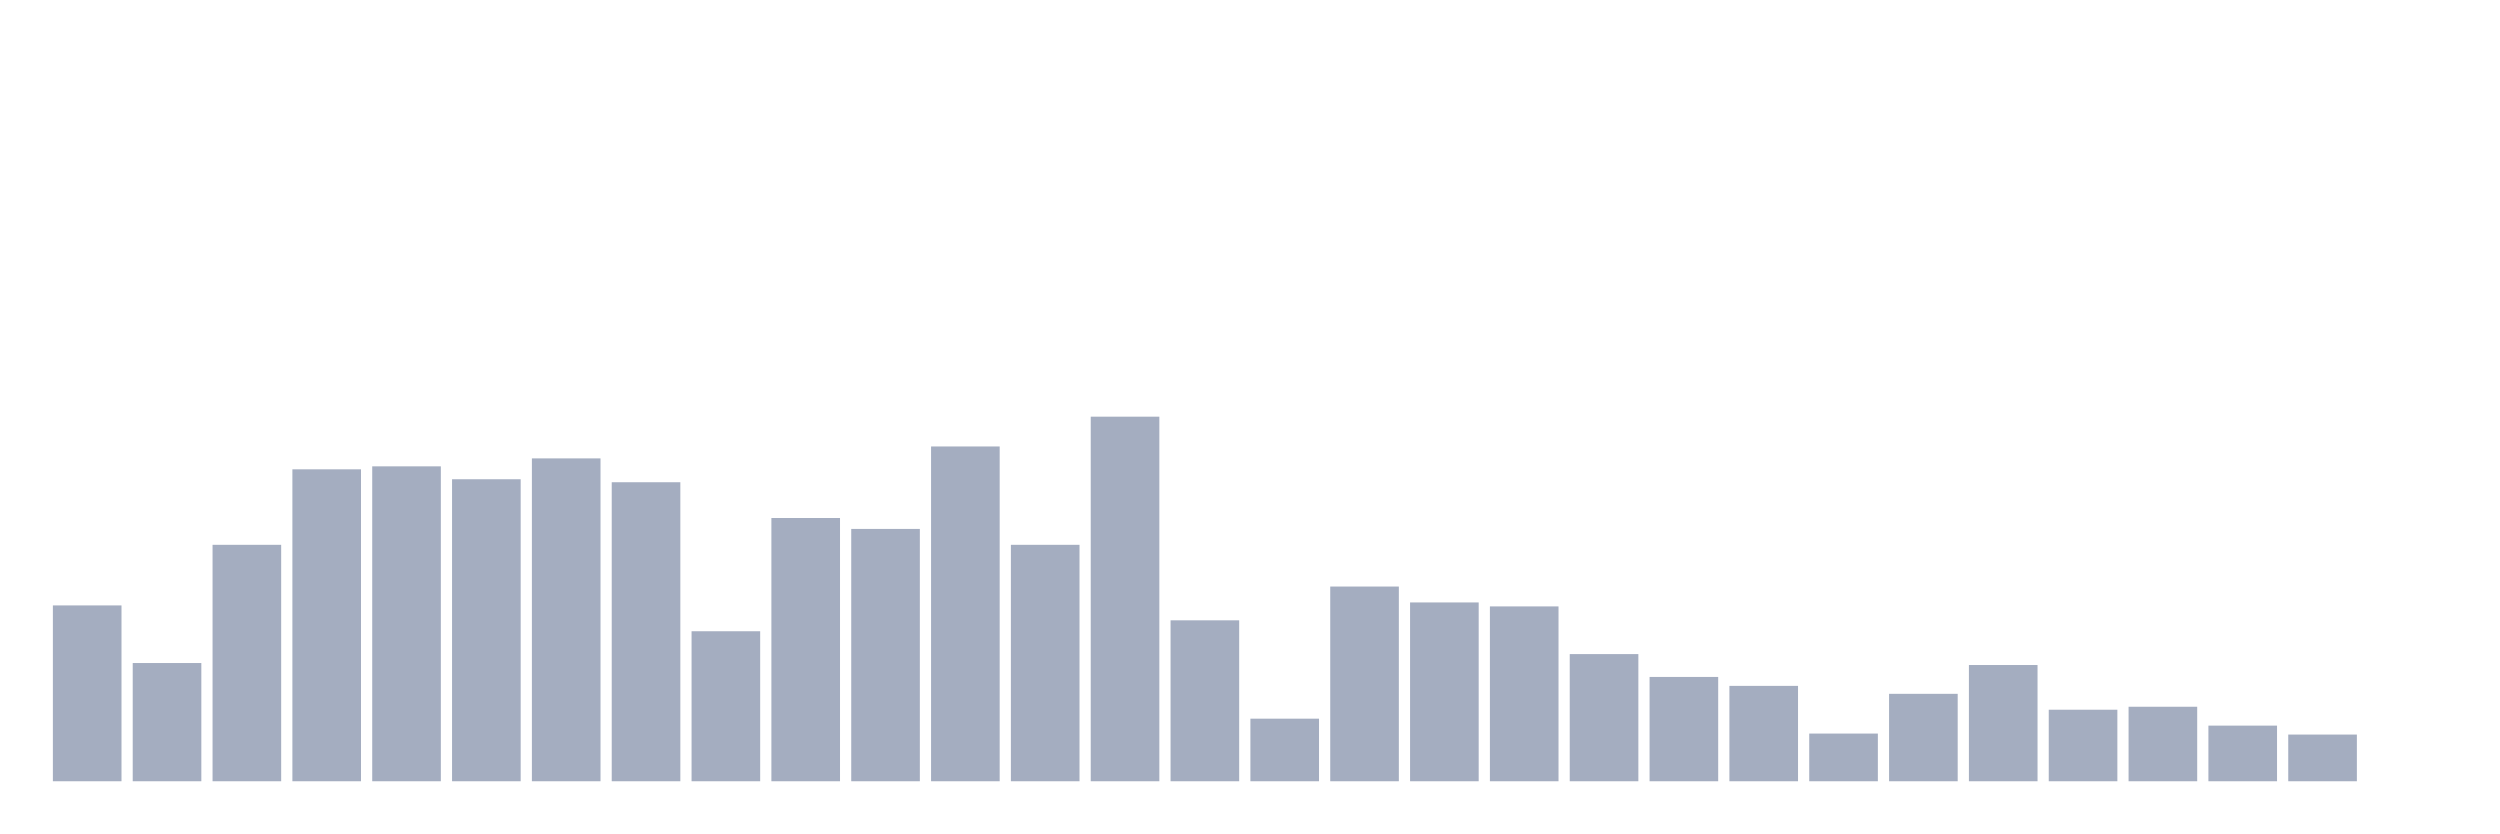
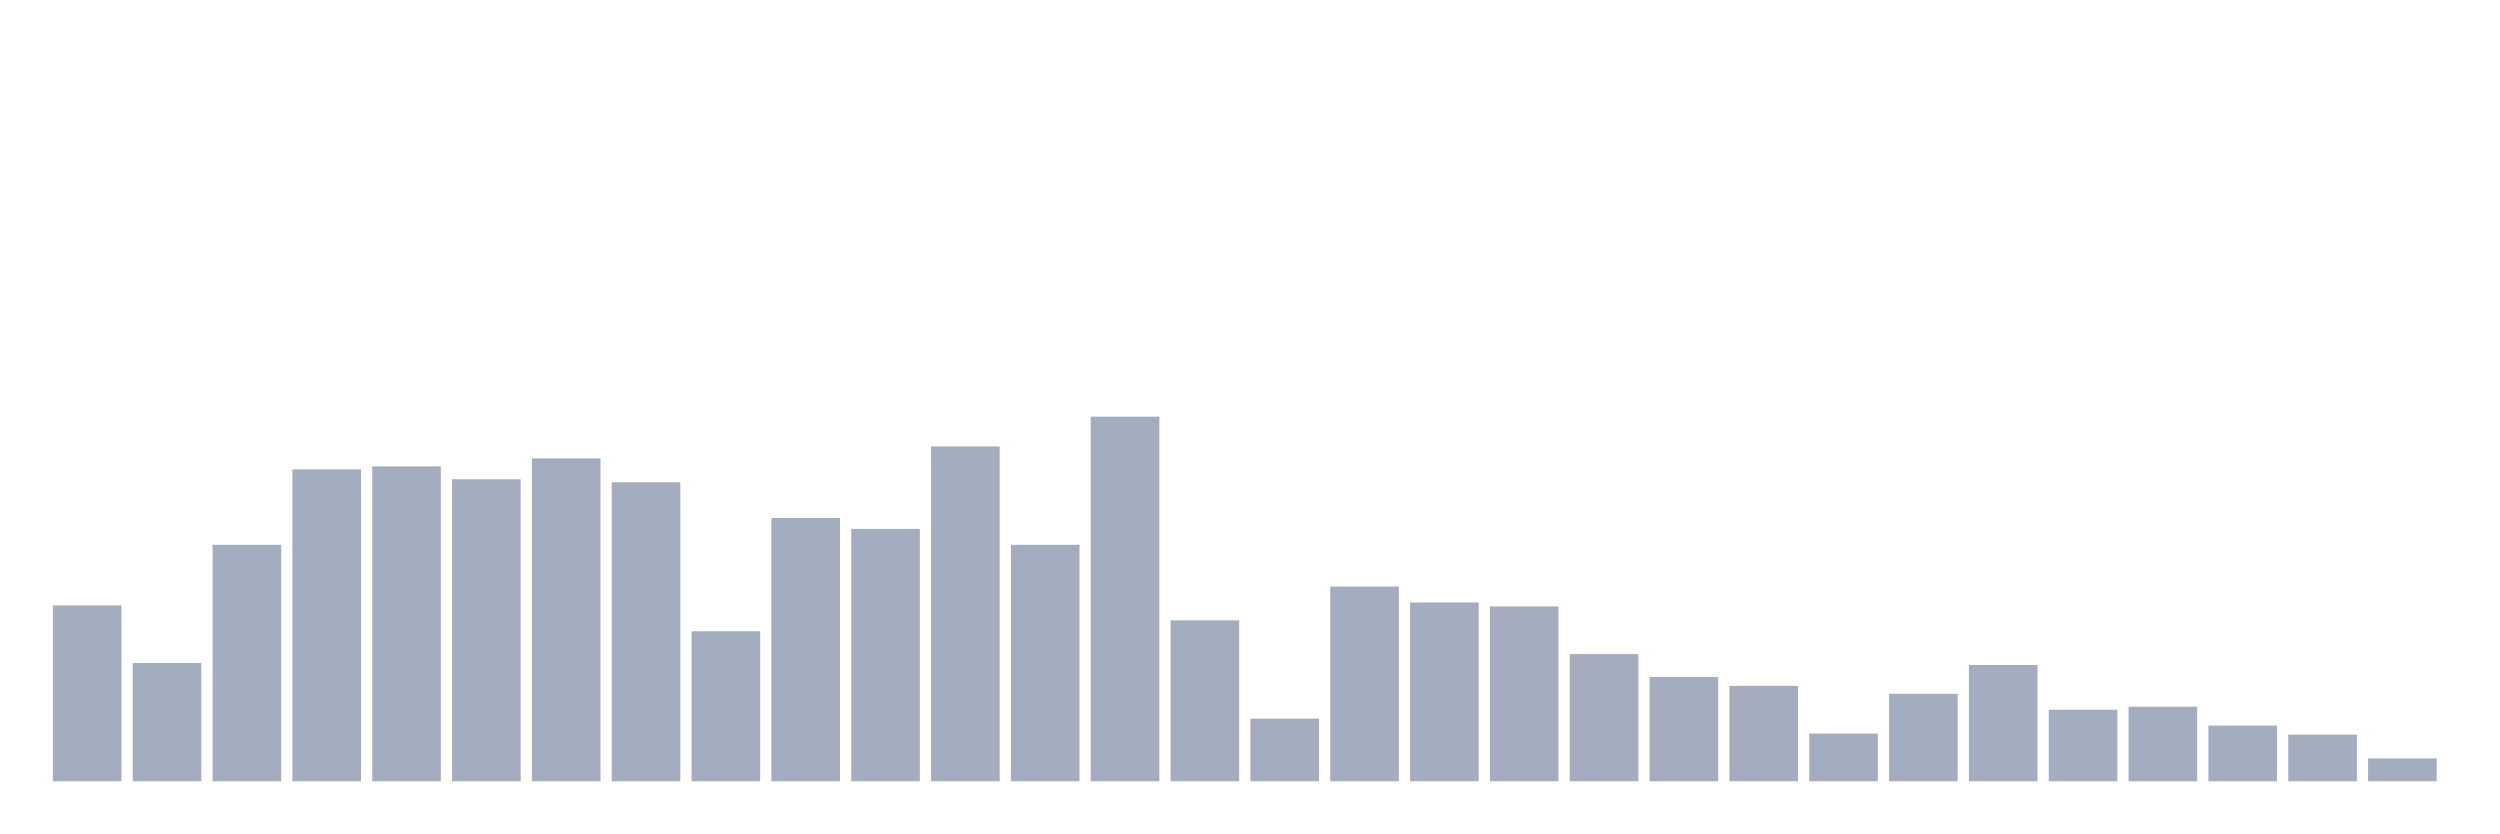
<svg xmlns="http://www.w3.org/2000/svg" viewBox="0 0 480 160">
  <g transform="translate(10,10)">
    <rect class="bar" x="0.153" width="13.175" y="106.24" height="33.76" fill="rgb(164,173,192)" />
    <rect class="bar" x="15.482" width="13.175" y="117.302" height="22.698" fill="rgb(164,173,192)" />
    <rect class="bar" x="30.81" width="13.175" y="94.605" height="45.395" fill="rgb(164,173,192)" />
    <rect class="bar" x="46.138" width="13.175" y="80.109" height="59.891" fill="rgb(164,173,192)" />
    <rect class="bar" x="61.466" width="13.175" y="79.537" height="60.463" fill="rgb(164,173,192)" />
    <rect class="bar" x="76.794" width="13.175" y="82.016" height="57.984" fill="rgb(164,173,192)" />
    <rect class="bar" x="92.123" width="13.175" y="78.011" height="61.989" fill="rgb(164,173,192)" />
    <rect class="bar" x="107.451" width="13.175" y="82.589" height="57.411" fill="rgb(164,173,192)" />
    <rect class="bar" x="122.779" width="13.175" y="111.199" height="28.801" fill="rgb(164,173,192)" />
    <rect class="bar" x="138.107" width="13.175" y="89.455" height="50.545" fill="rgb(164,173,192)" />
    <rect class="bar" x="153.436" width="13.175" y="91.553" height="48.447" fill="rgb(164,173,192)" />
    <rect class="bar" x="168.764" width="13.175" y="75.722" height="64.278" fill="rgb(164,173,192)" />
    <rect class="bar" x="184.092" width="13.175" y="94.605" height="45.395" fill="rgb(164,173,192)" />
    <rect class="bar" x="199.42" width="13.175" y="70" height="70" fill="rgb(164,173,192)" />
    <rect class="bar" x="214.748" width="13.175" y="109.101" height="30.899" fill="rgb(164,173,192)" />
    <rect class="bar" x="230.077" width="13.175" y="127.984" height="12.016" fill="rgb(164,173,192)" />
    <rect class="bar" x="245.405" width="13.175" y="102.616" height="37.384" fill="rgb(164,173,192)" />
    <rect class="bar" x="260.733" width="13.175" y="105.668" height="34.332" fill="rgb(164,173,192)" />
    <rect class="bar" x="276.061" width="13.175" y="106.431" height="33.569" fill="rgb(164,173,192)" />
    <rect class="bar" x="291.39" width="13.175" y="115.586" height="24.414" fill="rgb(164,173,192)" />
    <rect class="bar" x="306.718" width="13.175" y="119.973" height="20.027" fill="rgb(164,173,192)" />
    <rect class="bar" x="322.046" width="13.175" y="121.689" height="18.311" fill="rgb(164,173,192)" />
    <rect class="bar" x="337.374" width="13.175" y="130.845" height="9.155" fill="rgb(164,173,192)" />
    <rect class="bar" x="352.702" width="13.175" y="123.215" height="16.785" fill="rgb(164,173,192)" />
    <rect class="bar" x="368.031" width="13.175" y="117.684" height="22.316" fill="rgb(164,173,192)" />
    <rect class="bar" x="383.359" width="13.175" y="126.267" height="13.733" fill="rgb(164,173,192)" />
    <rect class="bar" x="398.687" width="13.175" y="125.695" height="14.305" fill="rgb(164,173,192)" />
    <rect class="bar" x="414.015" width="13.175" y="129.319" height="10.681" fill="rgb(164,173,192)" />
    <rect class="bar" x="429.344" width="13.175" y="131.035" height="8.965" fill="rgb(164,173,192)" />
-     <rect class="bar" x="444.672" width="13.175" y="140" height="0" fill="rgb(164,173,192)" />
+     <rect class="bar" x="444.672" width="13.175" y="135.613" height="4.387" fill="rgb(164,173,192)" />
  </g>
</svg>
